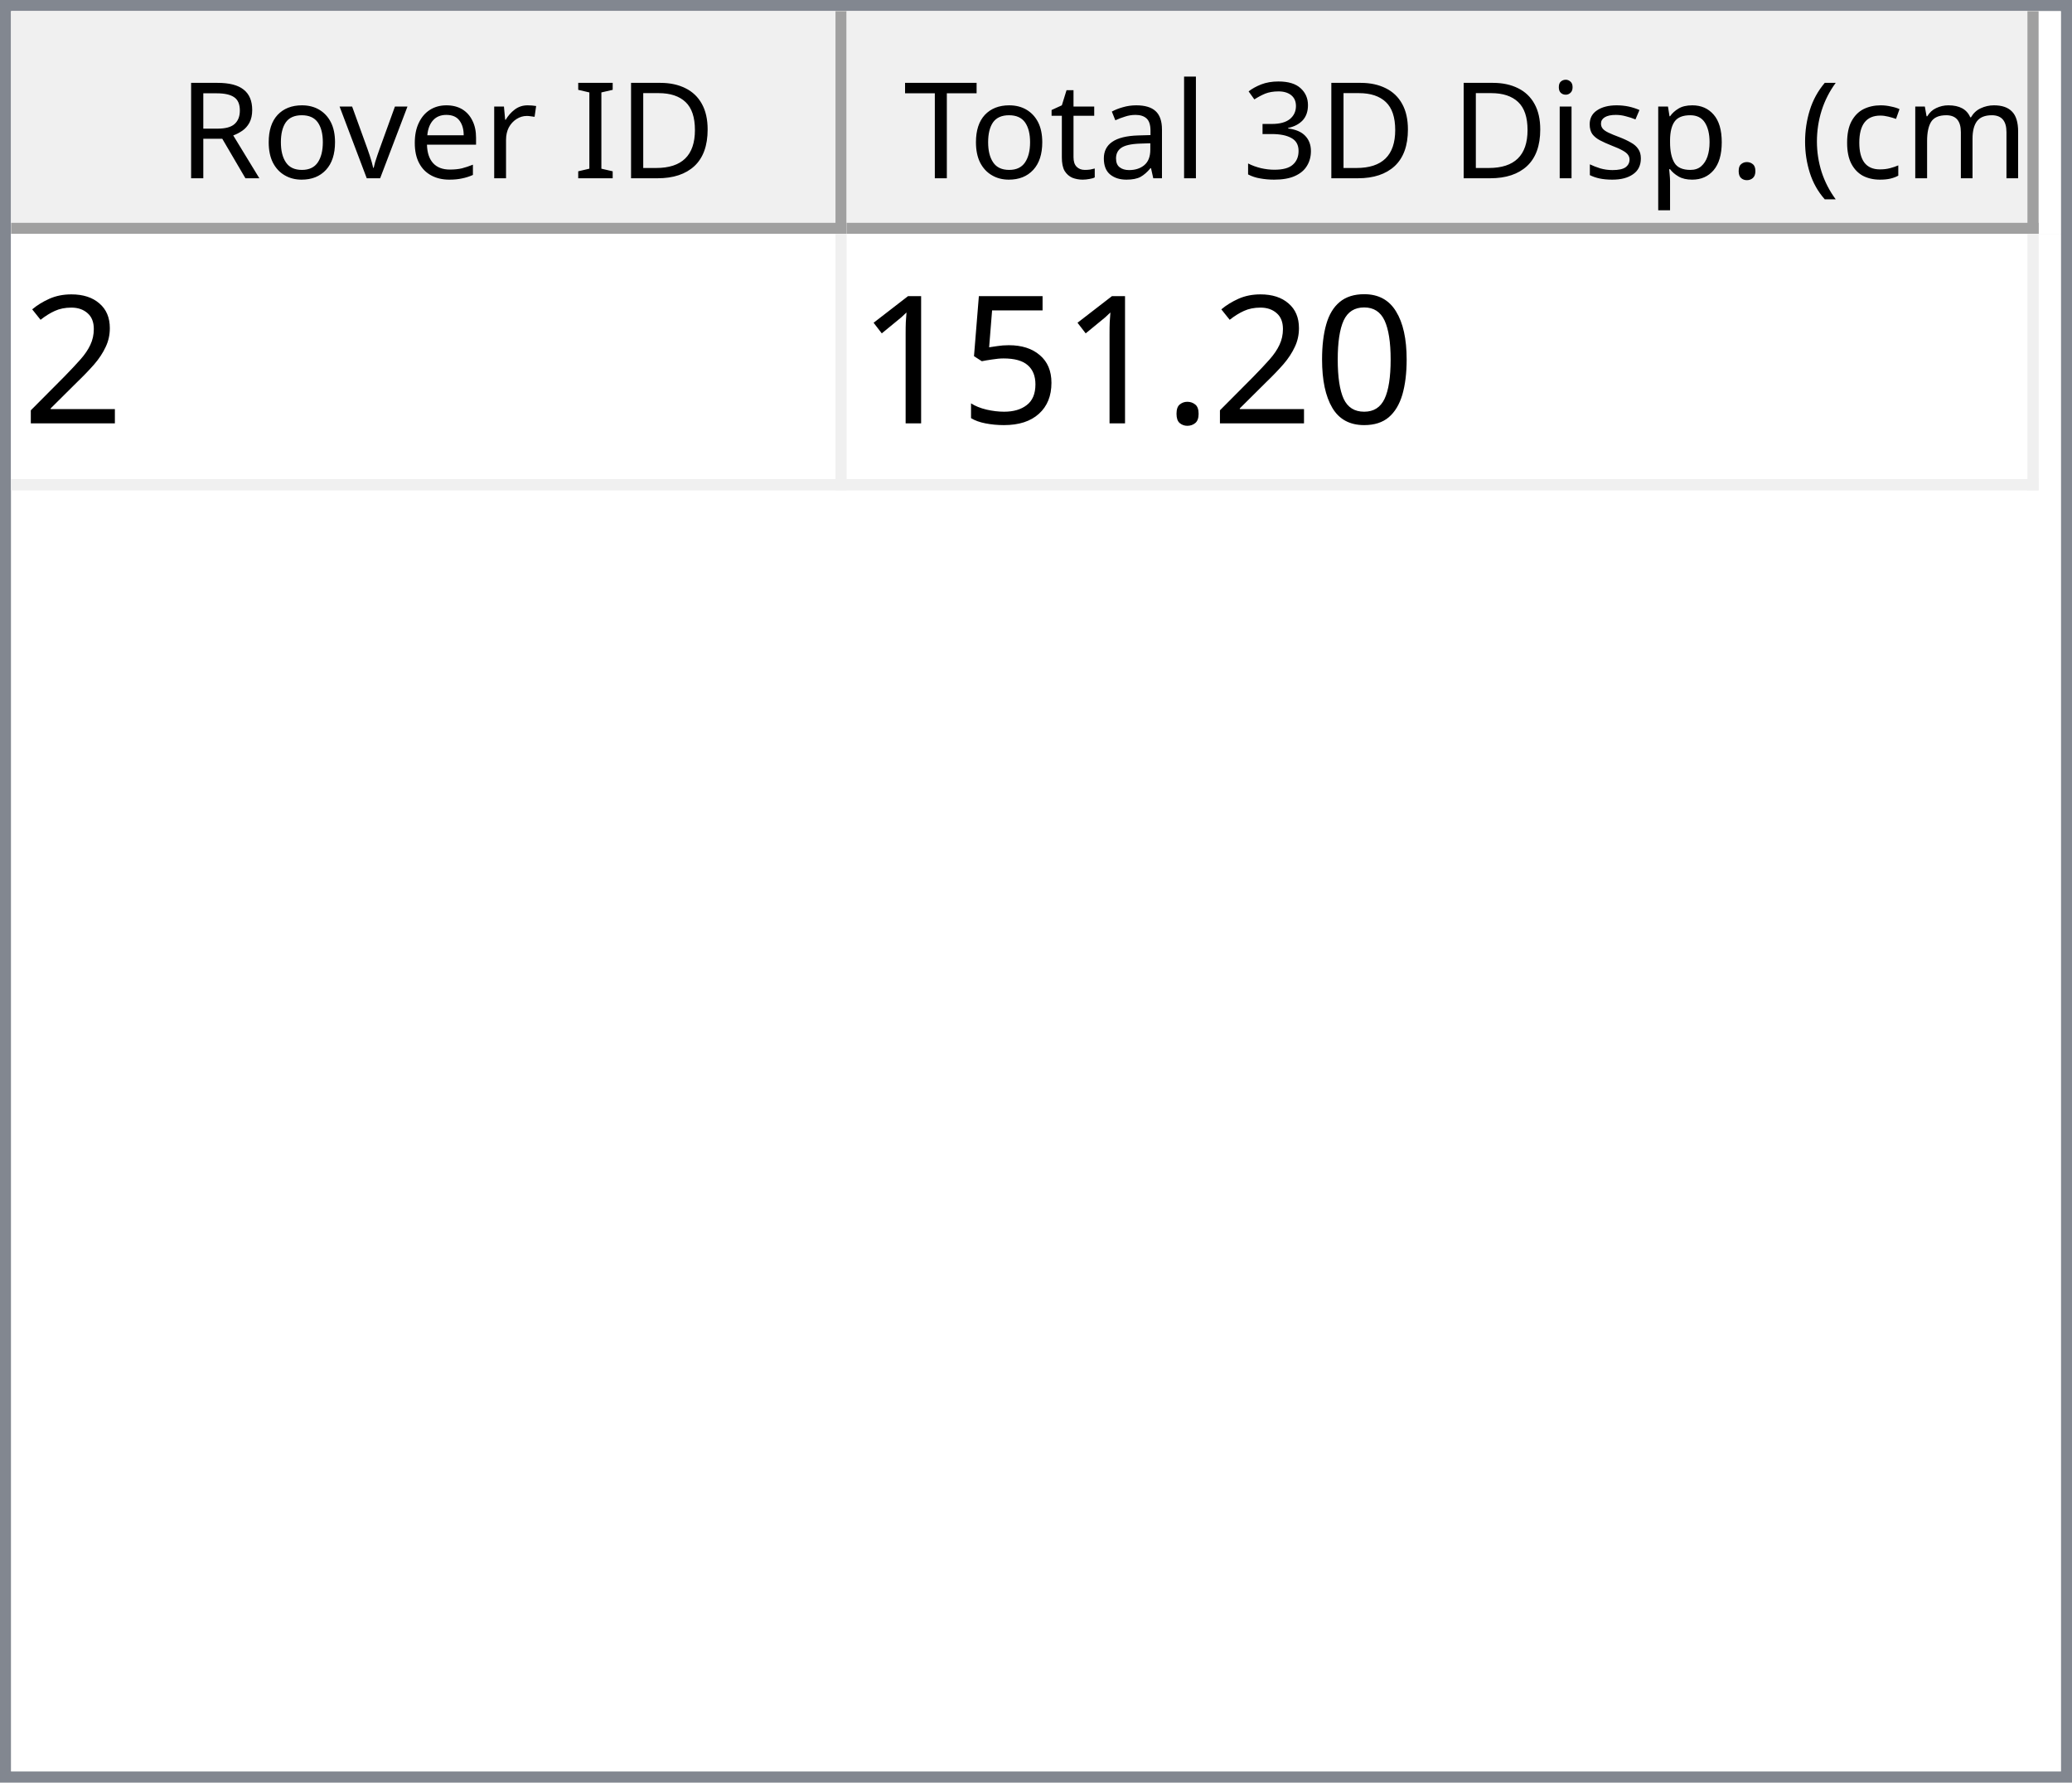
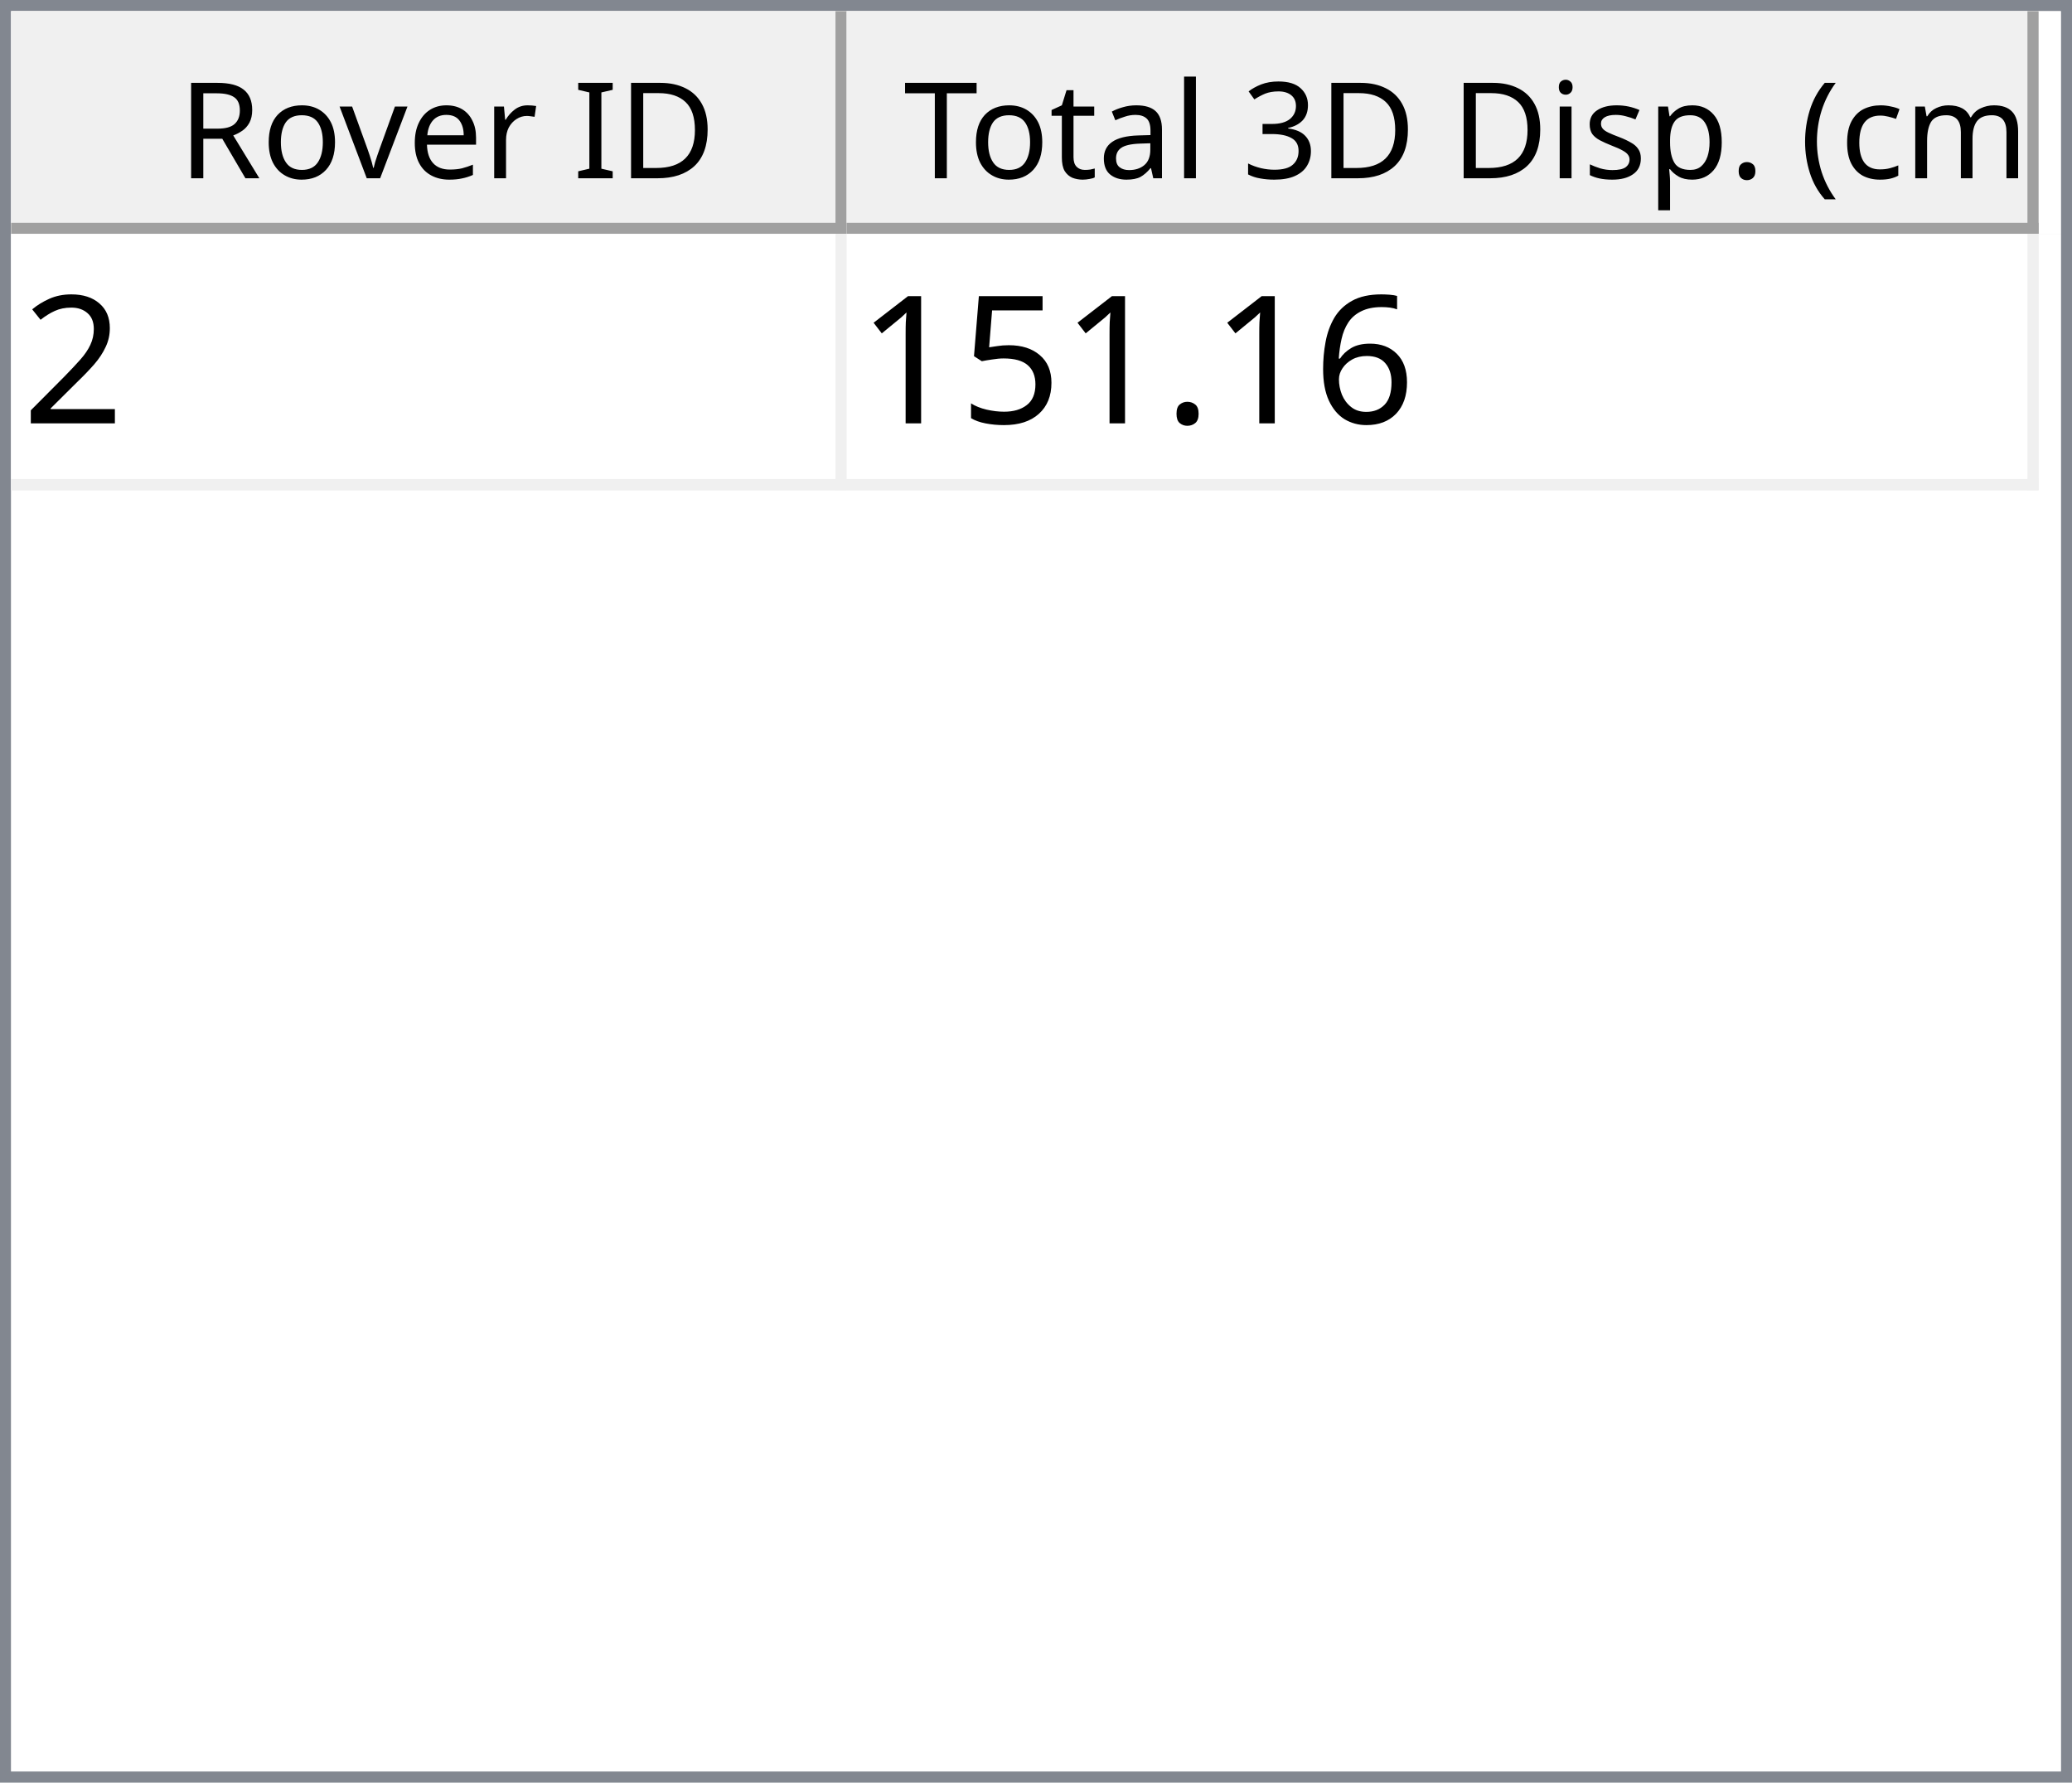
<svg xmlns="http://www.w3.org/2000/svg" style="fill-opacity:1; color-rendering:auto; color-interpolation:auto; text-rendering:auto; stroke:black; stroke-linecap:square; stroke-miterlimit:10; shape-rendering:auto; stroke-opacity:1; fill:black; stroke-dasharray:none; font-weight:normal; stroke-width:1; font-family:'Dialog'; font-style:normal; stroke-linejoin:miter; font-size:12px; stroke-dashoffset:0; image-rendering:auto;" width="186" height="160">
  <defs id="genericDefs" />
  <g>
    <defs id="defs1">
      <clipPath clipPathUnits="userSpaceOnUse" id="clipPath1">
        <path d="M0 0 L186 0 L186 160 L0 160 L0 0 Z" />
      </clipPath>
      <clipPath clipPathUnits="userSpaceOnUse" id="clipPath2">
        <path d="M0 0 L0 160 L186 160 L186 0 Z" />
      </clipPath>
      <clipPath clipPathUnits="userSpaceOnUse" id="clipPath3">
        <path d="M0 0 L0 20 L184 20 L184 0 Z" />
      </clipPath>
      <clipPath clipPathUnits="userSpaceOnUse" id="clipPath4">
        <path d="M0 0 L0 20 L75 20 L75 0 Z" />
      </clipPath>
      <clipPath clipPathUnits="userSpaceOnUse" id="clipPath5">
        <path d="M1 1 L1 19 L74 19 L74 1 Z" />
      </clipPath>
      <clipPath clipPathUnits="userSpaceOnUse" id="clipPath6">
        <path d="M0 0 L0 18 L73 18 L73 0 Z" />
      </clipPath>
      <clipPath clipPathUnits="userSpaceOnUse" id="clipPath7">
        <path d="M-0.5 -0.5 L-0.5 19.5 L74.5 19.5 L74.5 -0.5 Z" />
      </clipPath>
      <clipPath clipPathUnits="userSpaceOnUse" id="clipPath8">
        <path d="M0 0 L0 20 L107 20 L107 0 Z" />
      </clipPath>
      <clipPath clipPathUnits="userSpaceOnUse" id="clipPath9">
        <path d="M1 1 L1 19 L106 19 L106 1 Z" />
      </clipPath>
      <clipPath clipPathUnits="userSpaceOnUse" id="clipPath10">
        <path d="M0 0 L0 18 L105 18 L105 0 Z" />
      </clipPath>
      <clipPath clipPathUnits="userSpaceOnUse" id="clipPath11">
        <path d="M-0.5 -0.5 L-0.5 19.5 L106.5 19.5 L106.5 -0.5 Z" />
      </clipPath>
      <clipPath clipPathUnits="userSpaceOnUse" id="clipPath12">
        <path d="M0 0 L0 138 L184 138 L184 0 Z" />
      </clipPath>
      <clipPath clipPathUnits="userSpaceOnUse" id="clipPath13">
        <path d="M0 0 L0 23 L182 23 L182 0 Z" />
      </clipPath>
      <clipPath clipPathUnits="userSpaceOnUse" id="clipPath14">
        <path d="M-0.5 -0.5 L-0.5 22.5 L181.5 22.5 L181.5 -0.5 Z" />
      </clipPath>
      <clipPath clipPathUnits="userSpaceOnUse" id="clipPath15">
        <path d="M0 0 L0 22 L74 22 L74 0 Z" />
      </clipPath>
      <clipPath clipPathUnits="userSpaceOnUse" id="clipPath16">
        <path d="M0 0 L0 22 L106 22 L106 0 Z" />
      </clipPath>
      <font horiz-adv-x="64.551" id="font1">
        <font-face ascent="107.91" descent="25.098" units-per-em="100" style="font-style:normal; font-family:Segoe UI; font-weight:normal;" />
        <missing-glyph horiz-adv-x="64.551" d="M8.109 0 L8.109 68.266 L56.453 68.266 L56.453 0 L8.109 0 ZM15.328 7.234 L49.219 7.234 L49.219 61.031 L15.328 61.031 L15.328 7.234 Z" />
        <glyph unicode="D" horiz-adv-x="70.117" d="M9.188 0 L9.188 70.016 L28.516 70.016 Q65.531 70.016 65.531 35.891 Q65.531 19.672 55.25 9.836 Q44.969 0 27.734 0 L9.188 0 ZM17.391 62.594 L17.391 7.422 L27.828 7.422 Q41.609 7.422 49.273 14.797 Q56.938 22.172 56.938 35.688 Q56.938 62.594 28.328 62.594 L17.391 62.594 Z" />
        <glyph unicode="I" horiz-adv-x="26.611" d="M17.391 0 L9.188 0 L9.188 70.016 L17.391 70.016 L17.391 0 Z" />
        <glyph unicode=" " horiz-adv-x="27.393" d="" />
        <glyph unicode="r" horiz-adv-x="34.766" d="M34.188 41.891 Q32.078 43.5 28.125 43.5 Q23 43.5 19.555 38.672 Q16.109 33.844 16.109 25.484 L16.109 0 L8.109 0 L8.109 50 L16.109 50 L16.109 39.703 L16.312 39.703 Q18.016 44.969 21.531 47.922 Q25.047 50.875 29.391 50.875 Q32.516 50.875 34.188 50.203 L34.188 41.891 Z" />
        <glyph unicode="e" horiz-adv-x="52.295" d="M48.297 23 L12.984 23 Q13.188 14.656 17.484 10.109 Q21.781 5.562 29.297 5.562 Q37.75 5.562 44.828 11.141 L44.828 3.609 Q38.234 -1.172 27.391 -1.172 Q16.797 -1.172 10.742 5.641 Q4.688 12.453 4.688 24.812 Q4.688 36.469 11.305 43.82 Q17.922 51.172 27.734 51.172 Q37.547 51.172 42.922 44.828 Q48.297 38.484 48.297 27.203 L48.297 23 ZM40.094 29.781 Q40.047 36.719 36.75 40.578 Q33.453 44.438 27.594 44.438 Q21.922 44.438 17.969 40.383 Q14.016 36.328 13.094 29.781 L40.094 29.781 Z" />
        <glyph unicode="v" horiz-adv-x="47.9" d="M47.406 50 L27.484 0 L19.625 0 L0.688 50 L9.469 50 L22.172 13.672 Q23.578 9.672 23.922 6.688 L24.125 6.688 Q24.609 10.453 25.688 13.484 L38.969 50 L47.406 50 Z" />
        <glyph unicode="o" horiz-adv-x="58.594" d="M29 -1.172 Q17.922 -1.172 11.305 5.836 Q4.688 12.844 4.688 24.422 Q4.688 37.016 11.57 44.094 Q18.453 51.172 30.172 51.172 Q41.359 51.172 47.633 44.289 Q53.906 37.406 53.906 25.203 Q53.906 13.234 47.141 6.031 Q40.375 -1.172 29 -1.172 ZM29.594 44.438 Q21.875 44.438 17.383 39.188 Q12.891 33.938 12.891 24.703 Q12.891 15.828 17.43 10.695 Q21.969 5.562 29.594 5.562 Q37.359 5.562 41.531 10.594 Q45.703 15.625 45.703 24.906 Q45.703 34.281 41.531 39.359 Q37.359 44.438 29.594 44.438 Z" />
        <glyph unicode="R" horiz-adv-x="59.814" d="M59.375 0 L49.609 0 L37.891 19.625 Q36.281 22.359 34.766 24.289 Q33.25 26.219 31.664 27.438 Q30.078 28.656 28.25 29.219 Q26.422 29.781 24.125 29.781 L17.391 29.781 L17.391 0 L9.188 0 L9.188 70.016 L30.078 70.016 Q34.672 70.016 38.555 68.867 Q42.438 67.719 45.289 65.375 Q48.141 63.031 49.758 59.547 Q51.375 56.062 51.375 51.375 Q51.375 47.703 50.273 44.656 Q49.172 41.609 47.148 39.211 Q45.125 36.812 42.266 35.133 Q39.406 33.453 35.844 32.516 L35.844 32.328 Q37.594 31.547 38.891 30.547 Q40.188 29.547 41.359 28.18 Q42.531 26.812 43.68 25.078 Q44.828 23.344 46.234 21.047 L59.375 0 ZM17.391 62.594 L17.391 37.203 L28.516 37.203 Q31.594 37.203 34.203 38.133 Q36.812 39.062 38.719 40.797 Q40.625 42.531 41.703 45.047 Q42.781 47.562 42.781 50.688 Q42.781 56.297 39.141 59.445 Q35.5 62.594 28.609 62.594 L17.391 62.594 Z" />
        <glyph unicode=")" horiz-adv-x="30.176" d="M8.297 -15.922 L1.172 -15.922 Q16.406 2.344 16.406 26.812 Q16.406 51.469 1.078 70.016 L8.297 70.016 Q23.531 52.156 23.531 26.703 Q23.531 1.375 8.297 -15.922 Z" />
        <glyph unicode="m" horiz-adv-x="86.133" d="M79.109 0 L71.094 0 L71.094 28.719 Q71.094 37.016 68.531 40.727 Q65.969 44.438 59.906 44.438 Q54.781 44.438 51.195 39.75 Q47.609 35.062 47.609 28.516 L47.609 0 L39.594 0 L39.594 29.688 Q39.594 44.438 28.219 44.438 Q22.953 44.438 19.531 40.016 Q16.109 35.594 16.109 28.516 L16.109 0 L8.109 0 L8.109 50 L16.109 50 L16.109 42.094 L16.312 42.094 Q21.625 51.172 31.844 51.172 Q36.969 51.172 40.773 48.312 Q44.578 45.453 46 40.828 Q51.562 51.172 62.594 51.172 Q79.109 51.172 79.109 30.812 L79.109 0 Z" />
        <glyph unicode="c" horiz-adv-x="46.191" d="M42.188 2.297 Q36.422 -1.172 28.516 -1.172 Q17.828 -1.172 11.258 5.789 Q4.688 12.75 4.688 23.828 Q4.688 36.188 11.766 43.68 Q18.844 51.172 30.672 51.172 Q37.25 51.172 42.281 48.734 L42.281 40.531 Q36.719 44.438 30.375 44.438 Q22.703 44.438 17.797 38.945 Q12.891 33.453 12.891 24.516 Q12.891 15.719 17.508 10.641 Q22.125 5.562 29.891 5.562 Q36.422 5.562 42.188 9.906 L42.188 2.297 Z" />
        <glyph unicode="(" horiz-adv-x="30.176" d="M29.109 -15.922 L21.969 -15.922 Q6.844 1.375 6.844 26.703 Q6.844 52.156 21.969 70.016 L29.203 70.016 Q13.875 51.469 13.875 26.812 Q13.875 2.344 29.109 -15.922 Z" />
        <glyph unicode="." horiz-adv-x="21.68" d="M10.891 -1.078 Q8.641 -1.078 7.055 0.539 Q5.469 2.156 5.469 4.391 Q5.469 6.641 7.055 8.273 Q8.641 9.906 10.891 9.906 Q13.188 9.906 14.797 8.273 Q16.406 6.641 16.406 4.391 Q16.406 2.156 14.797 0.539 Q13.188 -1.078 10.891 -1.078 Z" />
        <glyph unicode="p" horiz-adv-x="58.789" d="M16.312 7.234 L16.109 7.234 L16.109 -23 L8.109 -23 L8.109 50 L16.109 50 L16.109 41.219 L16.312 41.219 Q22.219 51.172 33.594 51.172 Q43.266 51.172 48.688 44.461 Q54.109 37.75 54.109 26.469 Q54.109 13.922 48 6.375 Q41.891 -1.172 31.297 -1.172 Q21.578 -1.172 16.312 7.234 ZM16.109 27.391 L16.109 20.406 Q16.109 14.203 20.141 9.883 Q24.172 5.562 30.375 5.562 Q37.641 5.562 41.773 11.133 Q45.906 16.703 45.906 26.609 Q45.906 34.969 42.047 39.703 Q38.188 44.438 31.594 44.438 Q24.609 44.438 20.359 39.578 Q16.109 34.719 16.109 27.391 Z" />
        <glyph unicode="s" horiz-adv-x="42.432" d="M5.078 1.812 L5.078 10.406 Q11.625 5.562 19.484 5.562 Q30.031 5.562 30.031 12.594 Q30.031 14.594 29.125 15.992 Q28.219 17.391 26.68 18.461 Q25.141 19.531 23.07 20.383 Q21 21.234 18.609 22.172 Q15.281 23.484 12.766 24.828 Q10.25 26.172 8.57 27.859 Q6.891 29.547 6.031 31.695 Q5.172 33.844 5.172 36.719 Q5.172 40.234 6.789 42.945 Q8.406 45.656 11.086 47.484 Q13.766 49.312 17.211 50.242 Q20.656 51.172 24.312 51.172 Q30.812 51.172 35.938 48.922 L35.938 40.828 Q30.422 44.438 23.25 44.438 Q21 44.438 19.195 43.922 Q17.391 43.406 16.094 42.477 Q14.797 41.547 14.086 40.258 Q13.375 38.969 13.375 37.406 Q13.375 35.453 14.086 34.133 Q14.797 32.812 16.164 31.789 Q17.531 30.766 19.484 29.938 Q21.438 29.109 23.922 28.125 Q27.25 26.859 29.883 25.516 Q32.516 24.172 34.375 22.484 Q36.234 20.797 37.234 18.602 Q38.234 16.406 38.234 13.375 Q38.234 9.672 36.602 6.938 Q34.969 4.203 32.234 2.398 Q29.5 0.594 25.93 -0.289 Q22.359 -1.172 18.453 -1.172 Q10.75 -1.172 5.078 1.812 Z" />
        <glyph unicode="i" horiz-adv-x="24.219" d="M12.203 62.703 Q10.062 62.703 8.547 64.164 Q7.031 65.625 7.031 67.875 Q7.031 70.125 8.547 71.609 Q10.062 73.094 12.203 73.094 Q14.406 73.094 15.945 71.609 Q17.484 70.125 17.484 67.875 Q17.484 65.719 15.945 64.211 Q14.406 62.703 12.203 62.703 ZM16.109 0 L8.109 0 L8.109 50 L16.109 50 L16.109 0 Z" />
        <glyph unicode="3" horiz-adv-x="53.906" d="M46.531 19.828 Q46.531 15.094 44.75 11.211 Q42.969 7.328 39.719 4.57 Q36.469 1.812 31.93 0.297 Q27.391 -1.219 21.922 -1.219 Q11.922 -1.219 6 2.594 L6 11.188 Q13.094 5.609 22.219 5.609 Q25.875 5.609 28.828 6.539 Q31.781 7.469 33.906 9.227 Q36.031 10.984 37.18 13.477 Q38.328 15.969 38.328 19.094 Q38.328 32.812 18.797 32.812 L12.984 32.812 L12.984 39.594 L18.5 39.594 Q35.797 39.594 35.797 52.484 Q35.797 64.406 22.609 64.406 Q15.188 64.406 8.688 59.422 L8.688 67.188 Q15.375 71.188 24.609 71.188 Q29 71.188 32.57 69.969 Q36.141 68.75 38.68 66.555 Q41.219 64.359 42.609 61.281 Q44 58.203 44 54.5 Q44 40.672 30.031 36.719 L30.031 36.531 Q33.594 36.141 36.625 34.797 Q39.656 33.453 41.852 31.305 Q44.047 29.156 45.289 26.25 Q46.531 23.344 46.531 19.828 Z" />
        <glyph unicode="l" horiz-adv-x="24.219" d="M16.109 0 L8.109 0 L8.109 74.031 L16.109 74.031 L16.109 0 Z" />
        <glyph unicode="a" horiz-adv-x="50.879" d="M43.891 0 L35.891 0 L35.891 7.812 L35.688 7.812 Q30.469 -1.172 20.312 -1.172 Q12.844 -1.172 8.617 2.781 Q4.391 6.734 4.391 13.281 Q4.391 27.297 20.906 29.594 L35.891 31.688 Q35.891 44.438 25.594 44.438 Q16.547 44.438 9.281 38.281 L9.281 46.484 Q16.656 51.172 26.266 51.172 Q43.891 51.172 43.891 32.516 L43.891 0 ZM35.891 25.297 L23.828 23.641 Q18.266 22.859 15.43 20.875 Q12.594 18.891 12.594 13.875 Q12.594 10.203 15.211 7.883 Q17.828 5.562 22.172 5.562 Q28.125 5.562 32.008 9.742 Q35.891 13.922 35.891 20.312 L35.891 25.297 Z" />
        <glyph unicode="t" horiz-adv-x="33.887" d="M31.297 0.484 Q28.469 -1.078 23.828 -1.078 Q10.688 -1.078 10.688 13.578 L10.688 43.172 L2.094 43.172 L2.094 50 L10.688 50 L10.688 62.203 L18.703 64.797 L18.703 50 L31.297 50 L31.297 43.172 L18.703 43.172 L18.703 14.984 Q18.703 9.969 20.414 7.82 Q22.125 5.672 26.078 5.672 Q29.109 5.672 31.297 7.328 L31.297 0.484 Z" />
        <glyph unicode="T" horiz-adv-x="52.393" d="M50.594 62.594 L30.375 62.594 L30.375 0 L22.172 0 L22.172 62.594 L2 62.594 L2 70.016 L50.594 70.016 L50.594 62.594 Z" />
      </font>
      <font horiz-adv-x="75.0" id="font2">
        <font-face ascent="100.537" descent="21.973" units-per-em="100" style="font-style:normal; font-family:sans-serif; font-weight:normal;" />
        <missing-glyph horiz-adv-x="75.0" d="M12.5 0 L12.5 62.5 L62.5 62.5 L62.5 0 L12.5 0 ZM14.062 1.562 L60.938 1.562 L60.938 60.938 L14.062 60.938 L14.062 1.562 Z" />
        <glyph unicode="2" horiz-adv-x="55.615" d="M50.344 8.453 L50.344 0 L3.031 0 Q2.938 3.172 4.047 6.109 Q5.859 10.938 9.836 15.625 Q13.812 20.312 21.344 26.469 Q33.016 36.031 37.117 41.625 Q41.219 47.219 41.219 52.203 Q41.219 57.422 37.477 61.008 Q33.734 64.594 27.734 64.594 Q21.391 64.594 17.578 60.789 Q13.766 56.984 13.719 50.25 L4.688 51.172 Q5.609 61.281 11.664 66.578 Q17.719 71.875 27.938 71.875 Q38.234 71.875 44.242 66.164 Q50.25 60.453 50.25 52 Q50.25 47.703 48.492 43.555 Q46.734 39.406 42.656 34.812 Q38.578 30.219 29.109 22.219 Q21.188 15.578 18.945 13.211 Q16.703 10.844 15.234 8.453 L50.344 8.453 Z" />
-         <glyph unicode="0" horiz-adv-x="55.615" d="M4.156 35.297 Q4.156 48 6.766 55.742 Q9.375 63.484 14.523 67.68 Q19.672 71.875 27.484 71.875 Q33.25 71.875 37.594 69.555 Q41.938 67.234 44.773 62.867 Q47.609 58.5 49.219 52.227 Q50.828 45.953 50.828 35.297 Q50.828 22.703 48.242 14.969 Q45.656 7.234 40.508 3.008 Q35.359 -1.219 27.484 -1.219 Q17.141 -1.219 11.234 6.203 Q4.156 15.141 4.156 35.297 ZM13.188 35.297 Q13.188 17.672 17.312 11.836 Q21.438 6 27.484 6 Q33.547 6 37.672 11.859 Q41.797 17.719 41.797 35.297 Q41.797 52.984 37.672 58.789 Q33.547 64.594 27.391 64.594 Q21.344 64.594 17.719 59.469 Q13.188 52.938 13.188 35.297 Z" />
+         <glyph unicode="6" horiz-adv-x="55.615" d="M49.75 54.047 L41.016 53.375 Q39.844 58.547 37.703 60.891 Q34.125 64.656 28.906 64.656 Q24.703 64.656 21.531 62.312 Q17.391 59.281 14.992 53.469 Q12.594 47.656 12.5 36.922 Q15.672 41.75 20.266 44.094 Q24.859 46.438 29.891 46.438 Q38.672 46.438 44.852 39.969 Q51.031 33.5 51.031 23.25 Q51.031 16.5 48.125 10.719 Q45.219 4.938 40.141 1.859 Q35.062 -1.219 28.609 -1.219 Q17.625 -1.219 10.695 6.859 Q3.766 14.938 3.766 33.5 Q3.766 54.25 11.422 63.672 Q18.109 71.875 29.438 71.875 Q37.891 71.875 43.289 67.141 Q48.688 62.406 49.75 54.047 ZM13.875 23.188 Q13.875 18.656 15.797 14.508 Q17.719 10.359 21.188 8.18 Q24.656 6 28.469 6 Q34.031 6 38.039 10.492 Q42.047 14.984 42.047 22.703 Q42.047 30.125 38.086 34.398 Q34.125 38.672 28.125 38.672 Q22.172 38.672 18.023 34.398 Q13.875 30.125 13.875 23.188 Z" />
        <glyph unicode="." horiz-adv-x="27.783" d="M9.078 0 L9.078 10.016 L19.094 10.016 L19.094 0 L9.078 0 Z" />
        <glyph unicode="5" horiz-adv-x="55.615" d="M4.156 18.75 L13.375 19.531 Q14.406 12.797 18.141 9.398 Q21.875 6 27.156 6 Q33.5 6 37.891 10.789 Q42.281 15.578 42.281 23.484 Q42.281 31 38.062 35.352 Q33.844 39.703 27 39.703 Q22.75 39.703 19.336 37.773 Q15.922 35.844 13.969 32.766 L5.719 33.844 L12.641 70.609 L48.25 70.609 L48.25 62.203 L19.672 62.203 L15.828 42.969 Q22.266 47.469 29.344 47.469 Q38.719 47.469 45.164 40.969 Q51.609 34.469 51.609 24.266 Q51.609 14.547 45.953 7.469 Q39.062 -1.219 27.156 -1.219 Q17.391 -1.219 11.211 4.25 Q5.031 9.719 4.156 18.75 Z" />
        <glyph unicode="1" horiz-adv-x="55.615" d="M37.25 0 L28.469 0 L28.469 56 Q25.297 52.984 20.141 49.953 Q14.984 46.922 10.891 45.406 L10.891 53.906 Q18.266 57.375 23.781 62.305 Q29.297 67.234 31.594 71.875 L37.25 71.875 L37.25 0 Z" />
      </font>
    </defs>
    <g style="fill:white; stroke:white;">
      <rect x="0" y="0" width="186" style="clip-path:url(#clipPath1); stroke:none;" height="160" />
    </g>
    <g style="fill:white; text-rendering:optimizeSpeed; color-rendering:optimizeSpeed; image-rendering:optimizeSpeed; shape-rendering:crispEdges; stroke:white; color-interpolation:sRGB;">
      <rect x="0" width="186" height="160" y="0" style="stroke:none;" />
      <path style="stroke:none;" d="M0 160 L186 160 L186 0 L0 0 Z" />
    </g>
    <g style="fill:rgb(240,240,240); font-family:'Segoe UI'; stroke:rgb(240,240,240);">
      <rect x="0" y="0" width="186" style="clip-path:url(#clipPath2); stroke:none;" height="160" />
    </g>
    <g style="fill:rgb(130,135,144); font-family:'Segoe UI'; stroke:rgb(130,135,144);">
      <path d="M0 0 L186 0 L186 160 L0 160 L0 0 ZM1 1 L185 1 L185 159 L1 159 L1 1 Z" style="fill-rule:evenodd; clip-path:url(#clipPath2); stroke:none;" />
    </g>
    <g style="fill:white; font-family:'Segoe UI'; stroke:white;" transform="translate(1,1)">
      <rect x="0" y="0" width="184" style="clip-path:url(#clipPath3); stroke:none;" height="20" />
    </g>
    <g style="fill:rgb(240,240,240); font-family:'Segoe UI'; stroke:rgb(240,240,240);" transform="translate(1,1)">
      <rect x="0" y="0" width="75" style="clip-path:url(#clipPath4); stroke:none;" height="20" />
    </g>
    <g style="font-family:'Segoe UI';" transform="translate(2,2)">
      <text x="14" xml:space="preserve" y="14" style="clip-path:url(#clipPath6); stroke:none;">Rover ID</text>
    </g>
    <g style="fill:rgb(160,160,160); font-family:'Segoe UI'; stroke:rgb(160,160,160); stroke-linejoin:bevel;" transform="translate(1.5,1.5)">
      <line x1="74" x2="74" y1="0" style="fill:none; clip-path:url(#clipPath7);" y2="19" />
    </g>
    <g style="fill:rgb(160,160,160); font-family:'Segoe UI'; stroke:rgb(160,160,160); stroke-linejoin:bevel;" transform="matrix(1,0,0,1,1,1) translate(0.5,0.5)">
      <line x1="0" x2="74" y1="19" style="fill:none; clip-path:url(#clipPath7);" y2="19" />
    </g>
    <g style="fill:rgb(240,240,240); font-family:'Segoe UI'; stroke:rgb(240,240,240);" transform="translate(76,1)">
      <rect x="0" y="0" width="107" style="clip-path:url(#clipPath8); stroke:none;" height="20" />
    </g>
    <g style="font-family:'Segoe UI';" transform="translate(77,2)">
      <text x="1" xml:space="preserve" y="14" style="clip-path:url(#clipPath10); stroke:none;"> Total 3D Disp. (cm)</text>
    </g>
    <g style="fill:rgb(160,160,160); font-family:'Segoe UI'; stroke:rgb(160,160,160); stroke-linejoin:bevel;" transform="translate(76.5,1.5)">
      <line x1="106" x2="106" y1="0" style="fill:none; clip-path:url(#clipPath11);" y2="19" />
    </g>
    <g style="fill:rgb(160,160,160); font-family:'Segoe UI'; stroke:rgb(160,160,160); stroke-linejoin:bevel;" transform="matrix(1,0,0,1,76,1) translate(0.5,0.5)">
      <line x1="0" x2="106" y1="19" style="fill:none; clip-path:url(#clipPath11);" y2="19" />
    </g>
    <g style="fill:white; font-family:'Segoe UI'; stroke:white;" transform="translate(1,21)">
      <rect x="0" y="0" width="184" style="clip-path:url(#clipPath12); stroke:none;" height="138" />
    </g>
    <g style="fill:rgb(240,240,240); font-size:16px; font-family:sans-serif; stroke:rgb(240,240,240);" transform="translate(1,21)">
      <rect x="0" y="0" width="182" style="clip-path:url(#clipPath13); stroke:none;" height="23" />
      <line transform="translate(0.5,0.5)" x1="0" x2="181" y1="22" style="clip-path:url(#clipPath14); fill:none; stroke-linejoin:bevel;" y2="22" />
    </g>
    <g transform="matrix(1,0,0,1,1,21) translate(0.5,0.5)" style="fill:rgb(240,240,240); font-size:16px; font-family:sans-serif; stroke:rgb(240,240,240); stroke-linejoin:bevel;">
      <line x1="74" x2="74" y1="0" style="fill:none; clip-path:url(#clipPath14);" y2="22" />
    </g>
    <g transform="matrix(1,0,0,1,1,21) translate(0.5,0.5)" style="fill:rgb(240,240,240); font-size:16px; font-family:sans-serif; stroke:rgb(240,240,240); stroke-linejoin:bevel;">
      <line x1="181" x2="181" y1="0" style="fill:none; clip-path:url(#clipPath14);" y2="22" />
    </g>
    <g style="fill:white; font-size:16px; font-family:sans-serif; stroke:white;" transform="matrix(1,0,0,1,1,21)">
      <rect x="0" y="0" width="74" style="clip-path:url(#clipPath15); stroke:none;" height="22" />
      <text x="1" y="17" style="fill:black; clip-path:url(#clipPath15); stroke:none;" xml:space="preserve">2</text>
    </g>
    <g style="fill:white; font-size:16px; font-family:sans-serif; stroke:white;" transform="matrix(1,0,0,1,1,21) translate(75,0)">
      <rect x="0" y="0" width="106" style="clip-path:url(#clipPath16); stroke:none;" height="22" />
-       <text x="1" y="17" style="fill:black; clip-path:url(#clipPath16); stroke:none;" xml:space="preserve">151.20</text>
+       <text x="1" y="17" style="fill:black; clip-path:url(#clipPath16); stroke:none;" xml:space="preserve">151.16</text>
    </g>
  </g>
</svg>
